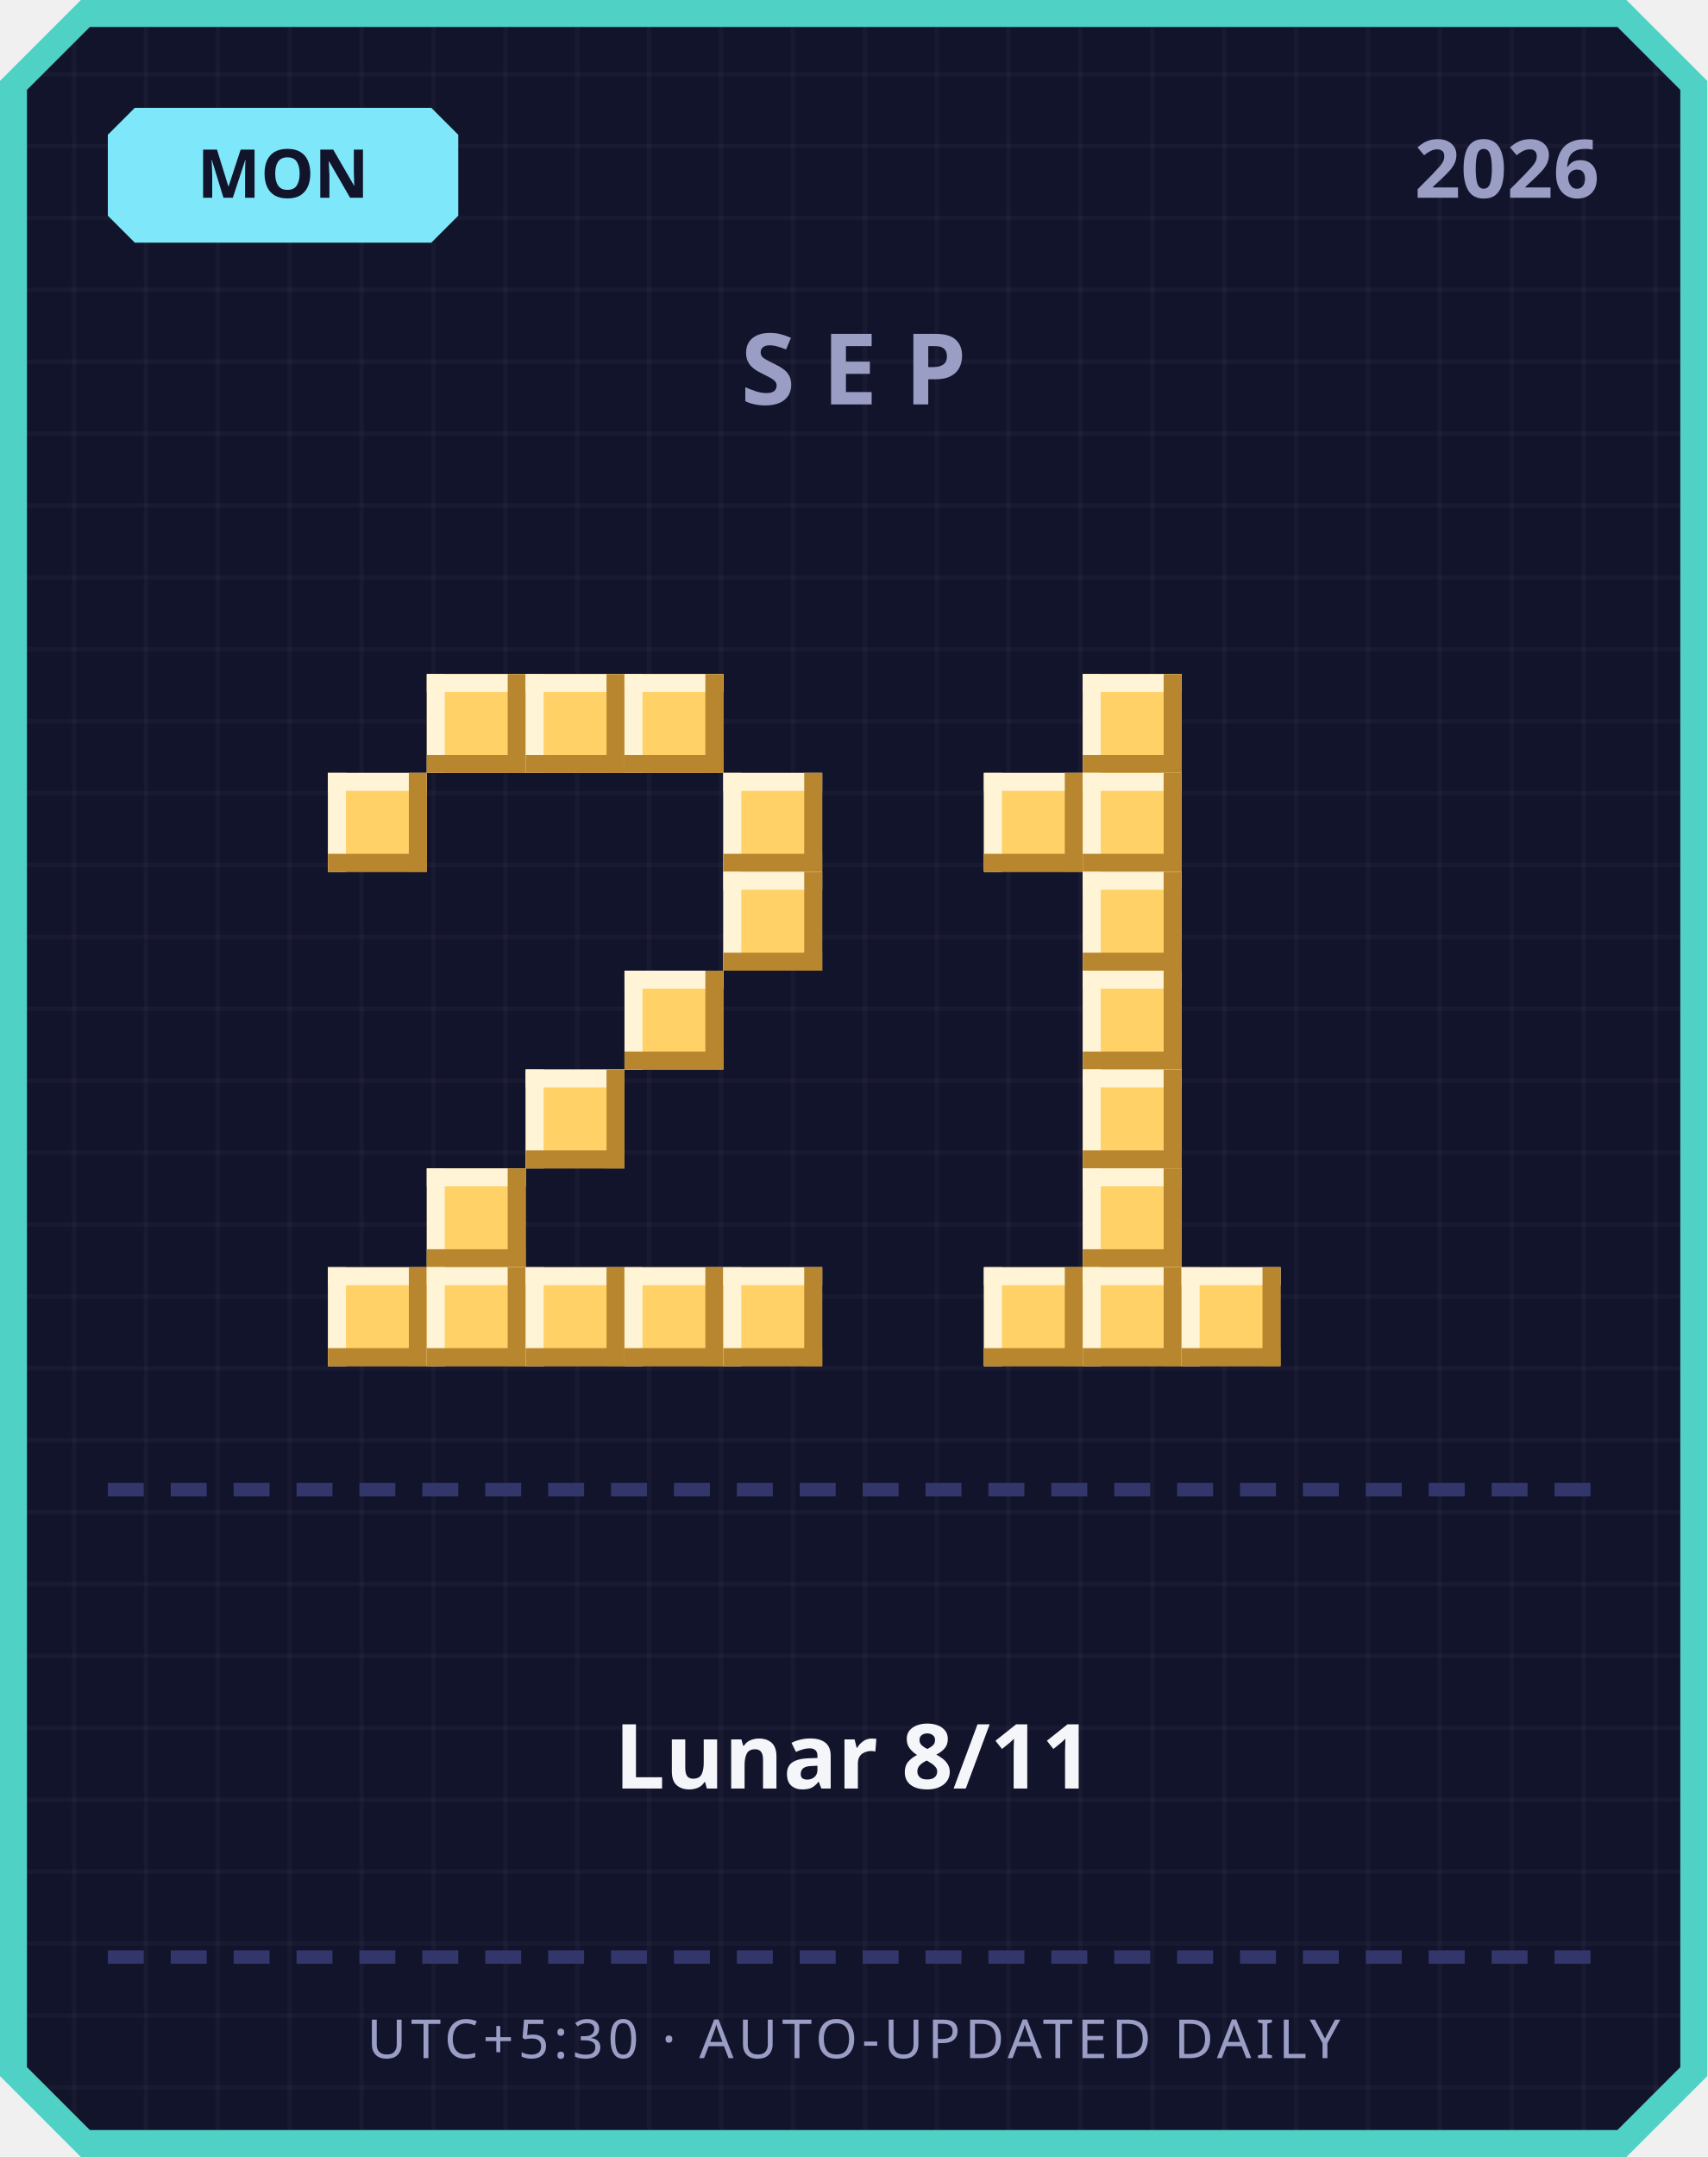
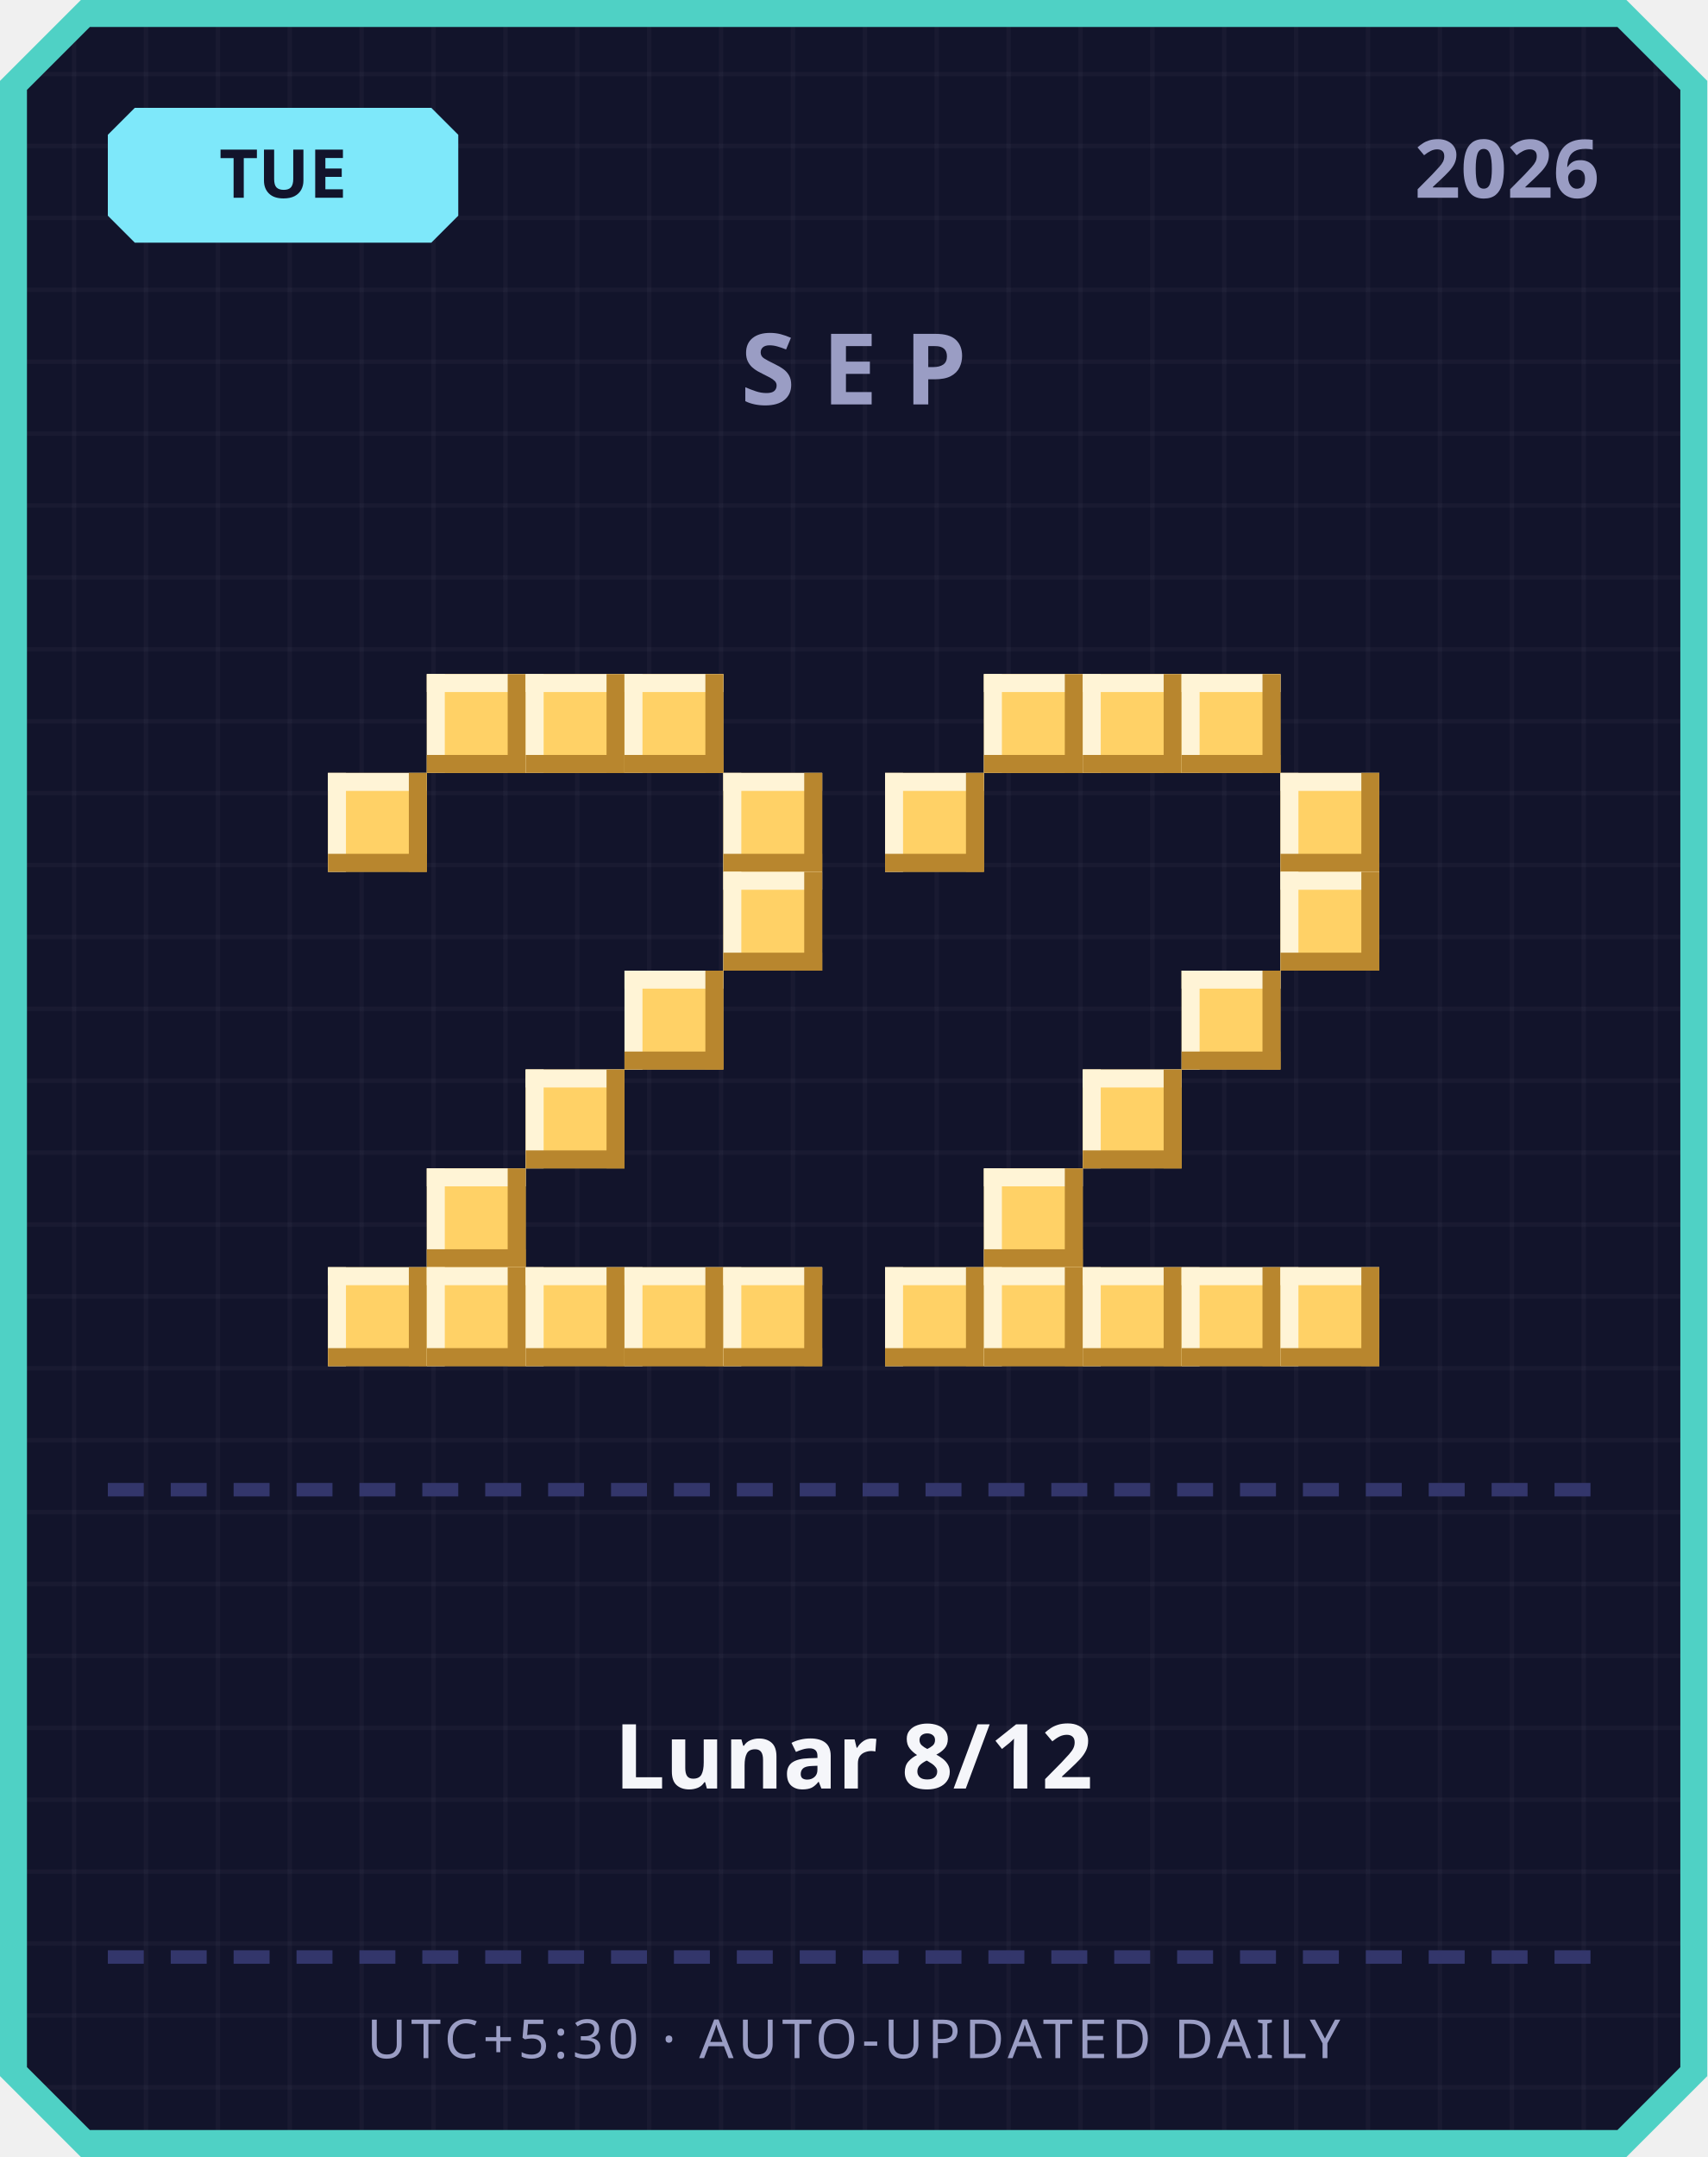
<svg xmlns="http://www.w3.org/2000/svg" width="380" height="480" viewBox="0 0 380 480">
  <defs>
    <pattern id="grid" width="16" height="16" patternUnits="userSpaceOnUse">
      <rect width="16" height="16" fill="#12142b" />
      <rect width="1" height="16" fill="#ffffff" opacity="0.03" />
      <rect width="16" height="1" fill="#ffffff" opacity="0.03" />
    </pattern>
  </defs>
  <path d="M 18,0 L 362,0 L 380,18 L 380,462 L 362,480 L 18,480 L 0,462 L 0,18 Z" fill="#4fd1c5" />
  <path d="M 20,6 L 360,6 L 374,20 L 374,460 L 360,474 L 20,474 L 6,460 L 6,20 Z" fill="url(#grid)" />
  <path d="M 30,24 L 96,24 L 102,30 L 102,48 L 96,54 L 30,54 L 24,48 L 24,30 Z" fill="#7ee8fa" />
-   <text x="63" y="44" text-anchor="middle" font-family="'Segoe UI', sans-serif" font-size="15" font-weight="700" fill="#12142b">MON</text>
+   <text x="63" y="44" text-anchor="middle" font-family="'Segoe UI', sans-serif" font-size="15" font-weight="700" fill="#12142b">TUE</text>
  <text x="356" y="44" text-anchor="end" font-family="'Segoe UI', sans-serif" font-size="18" font-weight="700" fill="#9a9dc4">2026</text>
  <text x="190" y="90" text-anchor="middle" font-family="'Segoe UI', sans-serif" font-size="22" font-weight="700" letter-spacing="6" fill="#9a9dc4">SEP</text>
  <rect x="95" y="150" width="22" height="22" fill="#ffd166" />
  <rect x="95" y="150" width="22" height="4" fill="#fff4d6" />
  <rect x="95" y="150" width="4" height="22" fill="#fff4d6" />
  <rect x="95" y="168" width="22" height="4" fill="#b8862e" />
  <rect x="113" y="150" width="4" height="22" fill="#b8862e" />
  <rect x="117" y="150" width="22" height="22" fill="#ffd166" />
  <rect x="117" y="150" width="22" height="4" fill="#fff4d6" />
  <rect x="117" y="150" width="4" height="22" fill="#fff4d6" />
  <rect x="117" y="168" width="22" height="4" fill="#b8862e" />
  <rect x="135" y="150" width="4" height="22" fill="#b8862e" />
  <rect x="139" y="150" width="22" height="22" fill="#ffd166" />
  <rect x="139" y="150" width="22" height="4" fill="#fff4d6" />
  <rect x="139" y="150" width="4" height="22" fill="#fff4d6" />
  <rect x="139" y="168" width="22" height="4" fill="#b8862e" />
  <rect x="157" y="150" width="4" height="22" fill="#b8862e" />
  <rect x="73" y="172" width="22" height="22" fill="#ffd166" />
  <rect x="73" y="172" width="22" height="4" fill="#fff4d6" />
  <rect x="73" y="172" width="4" height="22" fill="#fff4d6" />
  <rect x="73" y="190" width="22" height="4" fill="#b8862e" />
  <rect x="91" y="172" width="4" height="22" fill="#b8862e" />
  <rect x="161" y="172" width="22" height="22" fill="#ffd166" />
  <rect x="161" y="172" width="22" height="4" fill="#fff4d6" />
  <rect x="161" y="172" width="4" height="22" fill="#fff4d6" />
  <rect x="161" y="190" width="22" height="4" fill="#b8862e" />
  <rect x="179" y="172" width="4" height="22" fill="#b8862e" />
  <rect x="161" y="194" width="22" height="22" fill="#ffd166" />
  <rect x="161" y="194" width="22" height="4" fill="#fff4d6" />
  <rect x="161" y="194" width="4" height="22" fill="#fff4d6" />
  <rect x="161" y="212" width="22" height="4" fill="#b8862e" />
  <rect x="179" y="194" width="4" height="22" fill="#b8862e" />
  <rect x="139" y="216" width="22" height="22" fill="#ffd166" />
  <rect x="139" y="216" width="22" height="4" fill="#fff4d6" />
  <rect x="139" y="216" width="4" height="22" fill="#fff4d6" />
  <rect x="139" y="234" width="22" height="4" fill="#b8862e" />
  <rect x="157" y="216" width="4" height="22" fill="#b8862e" />
  <rect x="117" y="238" width="22" height="22" fill="#ffd166" />
  <rect x="117" y="238" width="22" height="4" fill="#fff4d6" />
  <rect x="117" y="238" width="4" height="22" fill="#fff4d6" />
  <rect x="117" y="256" width="22" height="4" fill="#b8862e" />
  <rect x="135" y="238" width="4" height="22" fill="#b8862e" />
  <rect x="95" y="260" width="22" height="22" fill="#ffd166" />
  <rect x="95" y="260" width="22" height="4" fill="#fff4d6" />
  <rect x="95" y="260" width="4" height="22" fill="#fff4d6" />
  <rect x="95" y="278" width="22" height="4" fill="#b8862e" />
  <rect x="113" y="260" width="4" height="22" fill="#b8862e" />
  <rect x="73" y="282" width="22" height="22" fill="#ffd166" />
  <rect x="73" y="282" width="22" height="4" fill="#fff4d6" />
  <rect x="73" y="282" width="4" height="22" fill="#fff4d6" />
  <rect x="73" y="300" width="22" height="4" fill="#b8862e" />
  <rect x="91" y="282" width="4" height="22" fill="#b8862e" />
  <rect x="95" y="282" width="22" height="22" fill="#ffd166" />
  <rect x="95" y="282" width="22" height="4" fill="#fff4d6" />
  <rect x="95" y="282" width="4" height="22" fill="#fff4d6" />
  <rect x="95" y="300" width="22" height="4" fill="#b8862e" />
  <rect x="113" y="282" width="4" height="22" fill="#b8862e" />
  <rect x="117" y="282" width="22" height="22" fill="#ffd166" />
  <rect x="117" y="282" width="22" height="4" fill="#fff4d6" />
  <rect x="117" y="282" width="4" height="22" fill="#fff4d6" />
  <rect x="117" y="300" width="22" height="4" fill="#b8862e" />
  <rect x="135" y="282" width="4" height="22" fill="#b8862e" />
  <rect x="139" y="282" width="22" height="22" fill="#ffd166" />
  <rect x="139" y="282" width="22" height="4" fill="#fff4d6" />
  <rect x="139" y="282" width="4" height="22" fill="#fff4d6" />
  <rect x="139" y="300" width="22" height="4" fill="#b8862e" />
  <rect x="157" y="282" width="4" height="22" fill="#b8862e" />
  <rect x="161" y="282" width="22" height="22" fill="#ffd166" />
  <rect x="161" y="282" width="22" height="4" fill="#fff4d6" />
  <rect x="161" y="282" width="4" height="22" fill="#fff4d6" />
  <rect x="161" y="300" width="22" height="4" fill="#b8862e" />
  <rect x="179" y="282" width="4" height="22" fill="#b8862e" />
+   <rect x="219" y="150" width="22" height="22" fill="#ffd166" />
+   <rect x="219" y="150" width="22" height="4" fill="#fff4d6" />
+   <rect x="219" y="150" width="4" height="22" fill="#fff4d6" />
+   <rect x="219" y="168" width="22" height="4" fill="#b8862e" />
+   <rect x="237" y="150" width="4" height="22" fill="#b8862e" />
  <rect x="241" y="150" width="22" height="22" fill="#ffd166" />
  <rect x="241" y="150" width="22" height="4" fill="#fff4d6" />
  <rect x="241" y="150" width="4" height="22" fill="#fff4d6" />
  <rect x="241" y="168" width="22" height="4" fill="#b8862e" />
  <rect x="259" y="150" width="4" height="22" fill="#b8862e" />
-   <rect x="219" y="172" width="22" height="22" fill="#ffd166" />
-   <rect x="219" y="172" width="22" height="4" fill="#fff4d6" />
-   <rect x="219" y="172" width="4" height="22" fill="#fff4d6" />
-   <rect x="219" y="190" width="22" height="4" fill="#b8862e" />
-   <rect x="237" y="172" width="4" height="22" fill="#b8862e" />
-   <rect x="241" y="172" width="22" height="22" fill="#ffd166" />
-   <rect x="241" y="172" width="22" height="4" fill="#fff4d6" />
-   <rect x="241" y="172" width="4" height="22" fill="#fff4d6" />
-   <rect x="241" y="190" width="22" height="4" fill="#b8862e" />
-   <rect x="259" y="172" width="4" height="22" fill="#b8862e" />
-   <rect x="241" y="194" width="22" height="22" fill="#ffd166" />
-   <rect x="241" y="194" width="22" height="4" fill="#fff4d6" />
-   <rect x="241" y="194" width="4" height="22" fill="#fff4d6" />
-   <rect x="241" y="212" width="22" height="4" fill="#b8862e" />
-   <rect x="259" y="194" width="4" height="22" fill="#b8862e" />
-   <rect x="241" y="216" width="22" height="22" fill="#ffd166" />
-   <rect x="241" y="216" width="22" height="4" fill="#fff4d6" />
-   <rect x="241" y="216" width="4" height="22" fill="#fff4d6" />
-   <rect x="241" y="234" width="22" height="4" fill="#b8862e" />
-   <rect x="259" y="216" width="4" height="22" fill="#b8862e" />
+   <rect x="263" y="150" width="22" height="22" fill="#ffd166" />
+   <rect x="263" y="150" width="22" height="4" fill="#fff4d6" />
+   <rect x="263" y="150" width="4" height="22" fill="#fff4d6" />
+   <rect x="263" y="168" width="22" height="4" fill="#b8862e" />
+   <rect x="281" y="150" width="4" height="22" fill="#b8862e" />
+   <rect x="197" y="172" width="22" height="22" fill="#ffd166" />
+   <rect x="197" y="172" width="22" height="4" fill="#fff4d6" />
+   <rect x="197" y="172" width="4" height="22" fill="#fff4d6" />
+   <rect x="197" y="190" width="22" height="4" fill="#b8862e" />
+   <rect x="215" y="172" width="4" height="22" fill="#b8862e" />
+   <rect x="285" y="172" width="22" height="22" fill="#ffd166" />
+   <rect x="285" y="172" width="22" height="4" fill="#fff4d6" />
+   <rect x="285" y="172" width="4" height="22" fill="#fff4d6" />
+   <rect x="285" y="190" width="22" height="4" fill="#b8862e" />
+   <rect x="303" y="172" width="4" height="22" fill="#b8862e" />
+   <rect x="285" y="194" width="22" height="22" fill="#ffd166" />
+   <rect x="285" y="194" width="22" height="4" fill="#fff4d6" />
+   <rect x="285" y="194" width="4" height="22" fill="#fff4d6" />
+   <rect x="285" y="212" width="22" height="4" fill="#b8862e" />
+   <rect x="303" y="194" width="4" height="22" fill="#b8862e" />
+   <rect x="263" y="216" width="22" height="22" fill="#ffd166" />
+   <rect x="263" y="216" width="22" height="4" fill="#fff4d6" />
+   <rect x="263" y="216" width="4" height="22" fill="#fff4d6" />
+   <rect x="263" y="234" width="22" height="4" fill="#b8862e" />
+   <rect x="281" y="216" width="4" height="22" fill="#b8862e" />
  <rect x="241" y="238" width="22" height="22" fill="#ffd166" />
  <rect x="241" y="238" width="22" height="4" fill="#fff4d6" />
  <rect x="241" y="238" width="4" height="22" fill="#fff4d6" />
  <rect x="241" y="256" width="22" height="4" fill="#b8862e" />
  <rect x="259" y="238" width="4" height="22" fill="#b8862e" />
-   <rect x="241" y="260" width="22" height="22" fill="#ffd166" />
-   <rect x="241" y="260" width="22" height="4" fill="#fff4d6" />
-   <rect x="241" y="260" width="4" height="22" fill="#fff4d6" />
-   <rect x="241" y="278" width="22" height="4" fill="#b8862e" />
-   <rect x="259" y="260" width="4" height="22" fill="#b8862e" />
+   <rect x="219" y="260" width="22" height="22" fill="#ffd166" />
+   <rect x="219" y="260" width="22" height="4" fill="#fff4d6" />
+   <rect x="219" y="260" width="4" height="22" fill="#fff4d6" />
+   <rect x="219" y="278" width="22" height="4" fill="#b8862e" />
+   <rect x="237" y="260" width="4" height="22" fill="#b8862e" />
+   <rect x="197" y="282" width="22" height="22" fill="#ffd166" />
+   <rect x="197" y="282" width="22" height="4" fill="#fff4d6" />
+   <rect x="197" y="282" width="4" height="22" fill="#fff4d6" />
+   <rect x="197" y="300" width="22" height="4" fill="#b8862e" />
+   <rect x="215" y="282" width="4" height="22" fill="#b8862e" />
  <rect x="219" y="282" width="22" height="22" fill="#ffd166" />
  <rect x="219" y="282" width="22" height="4" fill="#fff4d6" />
  <rect x="219" y="282" width="4" height="22" fill="#fff4d6" />
  <rect x="219" y="300" width="22" height="4" fill="#b8862e" />
  <rect x="237" y="282" width="4" height="22" fill="#b8862e" />
  <rect x="241" y="282" width="22" height="22" fill="#ffd166" />
  <rect x="241" y="282" width="22" height="4" fill="#fff4d6" />
  <rect x="241" y="282" width="4" height="22" fill="#fff4d6" />
  <rect x="241" y="300" width="22" height="4" fill="#b8862e" />
  <rect x="259" y="282" width="4" height="22" fill="#b8862e" />
  <rect x="263" y="282" width="22" height="22" fill="#ffd166" />
  <rect x="263" y="282" width="22" height="4" fill="#fff4d6" />
  <rect x="263" y="282" width="4" height="22" fill="#fff4d6" />
  <rect x="263" y="300" width="22" height="4" fill="#b8862e" />
  <rect x="281" y="282" width="4" height="22" fill="#b8862e" />
+   <rect x="285" y="282" width="22" height="22" fill="#ffd166" />
+   <rect x="285" y="282" width="22" height="4" fill="#fff4d6" />
+   <rect x="285" y="282" width="4" height="22" fill="#fff4d6" />
+   <rect x="285" y="300" width="22" height="4" fill="#b8862e" />
+   <rect x="303" y="282" width="4" height="22" fill="#b8862e" />
  <rect x="24" y="330" width="8" height="3" fill="#33366b" />
  <rect x="38" y="330" width="8" height="3" fill="#33366b" />
  <rect x="52" y="330" width="8" height="3" fill="#33366b" />
  <rect x="66" y="330" width="8" height="3" fill="#33366b" />
  <rect x="80" y="330" width="8" height="3" fill="#33366b" />
  <rect x="94" y="330" width="8" height="3" fill="#33366b" />
  <rect x="108" y="330" width="8" height="3" fill="#33366b" />
  <rect x="122" y="330" width="8" height="3" fill="#33366b" />
  <rect x="136" y="330" width="8" height="3" fill="#33366b" />
  <rect x="150" y="330" width="8" height="3" fill="#33366b" />
  <rect x="164" y="330" width="8" height="3" fill="#33366b" />
  <rect x="178" y="330" width="8" height="3" fill="#33366b" />
  <rect x="192" y="330" width="8" height="3" fill="#33366b" />
  <rect x="206" y="330" width="8" height="3" fill="#33366b" />
  <rect x="220" y="330" width="8" height="3" fill="#33366b" />
  <rect x="234" y="330" width="8" height="3" fill="#33366b" />
  <rect x="248" y="330" width="8" height="3" fill="#33366b" />
  <rect x="262" y="330" width="8" height="3" fill="#33366b" />
  <rect x="276" y="330" width="8" height="3" fill="#33366b" />
  <rect x="290" y="330" width="8" height="3" fill="#33366b" />
  <rect x="304" y="330" width="8" height="3" fill="#33366b" />
  <rect x="318" y="330" width="8" height="3" fill="#33366b" />
  <rect x="332" y="330" width="8" height="3" fill="#33366b" />
  <rect x="346" y="330" width="8" height="3" fill="#33366b" />
-   <text x="190" y="398" text-anchor="middle" font-family="'Segoe UI', 'Microsoft JhengHei', sans-serif" font-size="20" font-weight="700" fill="#f5f6fa">Lunar 8/11</text>
+   <text x="190" y="398" text-anchor="middle" font-family="'Segoe UI', 'Microsoft JhengHei', sans-serif" font-size="20" font-weight="700" fill="#f5f6fa">Lunar 8/12</text>
  <rect x="24" y="434" width="8" height="3" fill="#33366b" />
  <rect x="38" y="434" width="8" height="3" fill="#33366b" />
  <rect x="52" y="434" width="8" height="3" fill="#33366b" />
  <rect x="66" y="434" width="8" height="3" fill="#33366b" />
  <rect x="80" y="434" width="8" height="3" fill="#33366b" />
  <rect x="94" y="434" width="8" height="3" fill="#33366b" />
  <rect x="108" y="434" width="8" height="3" fill="#33366b" />
  <rect x="122" y="434" width="8" height="3" fill="#33366b" />
  <rect x="136" y="434" width="8" height="3" fill="#33366b" />
  <rect x="150" y="434" width="8" height="3" fill="#33366b" />
  <rect x="164" y="434" width="8" height="3" fill="#33366b" />
  <rect x="178" y="434" width="8" height="3" fill="#33366b" />
  <rect x="192" y="434" width="8" height="3" fill="#33366b" />
  <rect x="206" y="434" width="8" height="3" fill="#33366b" />
  <rect x="220" y="434" width="8" height="3" fill="#33366b" />
  <rect x="234" y="434" width="8" height="3" fill="#33366b" />
  <rect x="248" y="434" width="8" height="3" fill="#33366b" />
  <rect x="262" y="434" width="8" height="3" fill="#33366b" />
  <rect x="276" y="434" width="8" height="3" fill="#33366b" />
  <rect x="290" y="434" width="8" height="3" fill="#33366b" />
  <rect x="304" y="434" width="8" height="3" fill="#33366b" />
  <rect x="318" y="434" width="8" height="3" fill="#33366b" />
  <rect x="332" y="434" width="8" height="3" fill="#33366b" />
  <rect x="346" y="434" width="8" height="3" fill="#33366b" />
  <text x="190" y="458" text-anchor="middle" font-family="'Segoe UI', sans-serif" font-size="12" letter-spacing="1" fill="#9a9dc4">UTC+5:30 · AUTO-UPDATED DAILY</text>
</svg>
